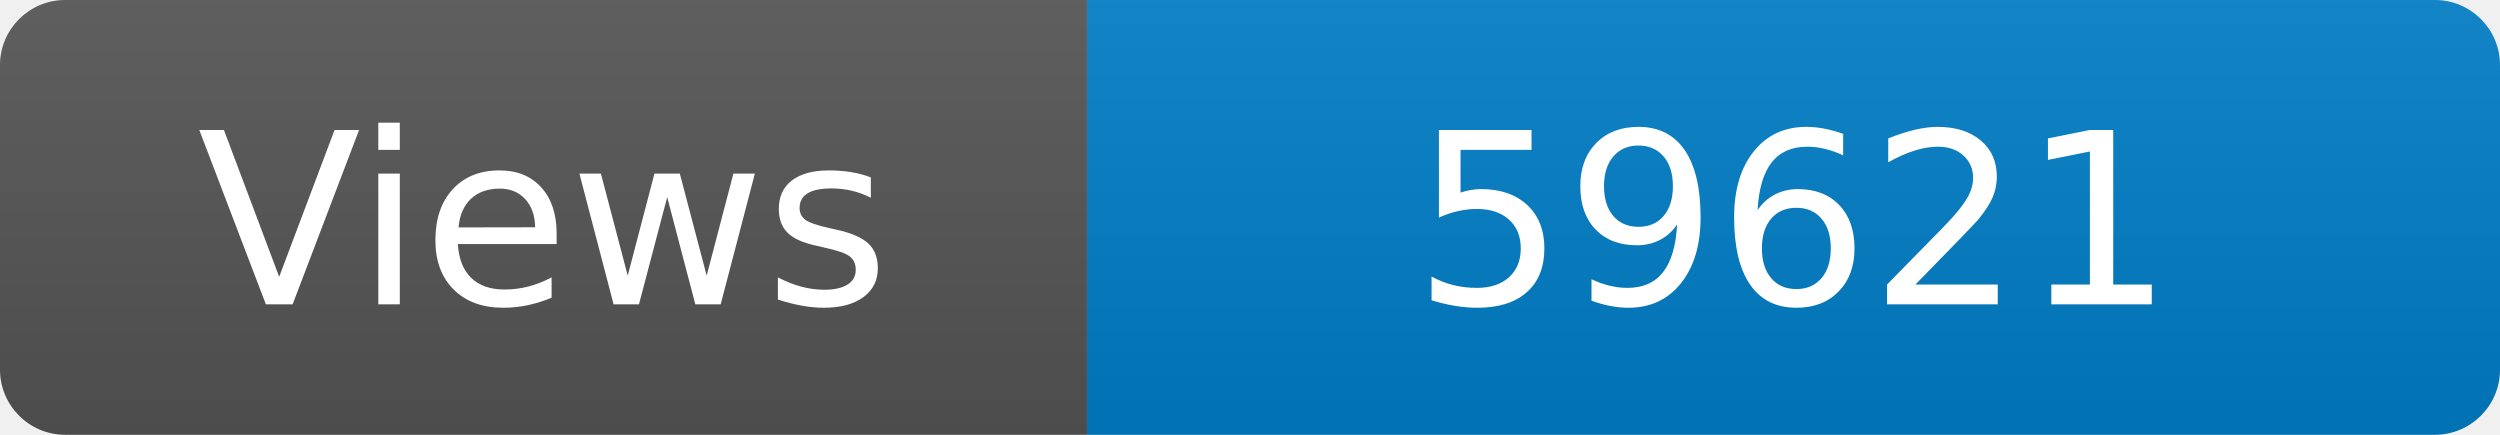
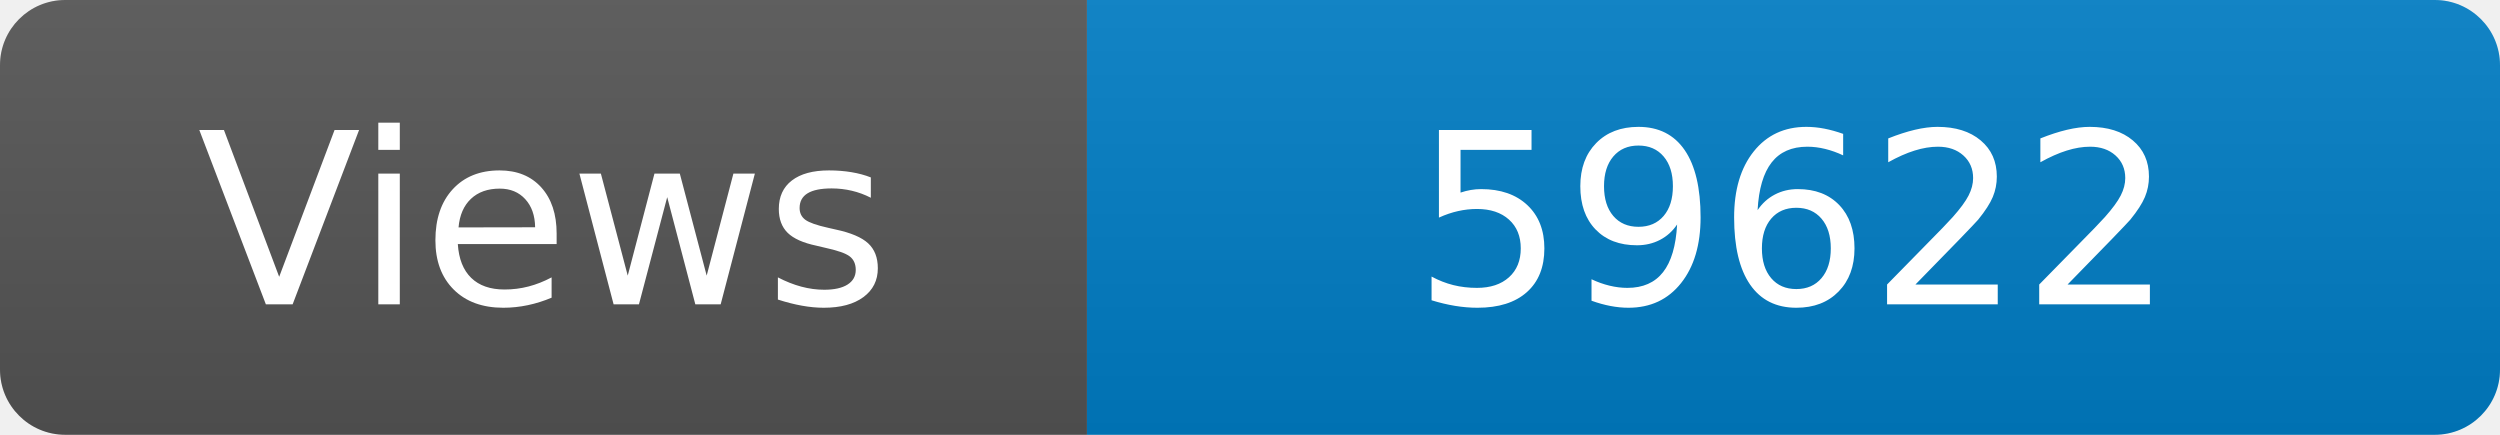
<svg xmlns="http://www.w3.org/2000/svg" width="115" height="20" role="img" aria-label="Maintained?: yes">
  <linearGradient id="s" x2="0" y2="100%">
    <stop offset="0" stop-color="#bbb" stop-opacity=".1" />
    <stop offset="1" stop-opacity=".1" />
  </linearGradient>
  <clipPath id="r">
    <rect width="115" height="20" rx="3" fill="#fff" />
  </clipPath>
  <g clip-path="url(#r)">
    <rect width="50" height="20" fill="#555" />
    <rect x="50" width="160" height="20" fill="#007ec6" />
    <rect width="115" height="20" fill="url(#s)" />
  </g>
  <g fill="#fff" text-anchor="middle" font-family="Verdana,Geneva,DejaVu Sans,sans-serif" font-size="110">
    <text x="250" y="140" transform="scale(.1)" fill="#fff">Views</text>
-     <text x="825" y="140" transform="scale(.1)" fill="#fff">59621</text>
+     <text x="825" y="140" transform="scale(.1)" fill="#fff">59622</text>
  </g>
</svg>
